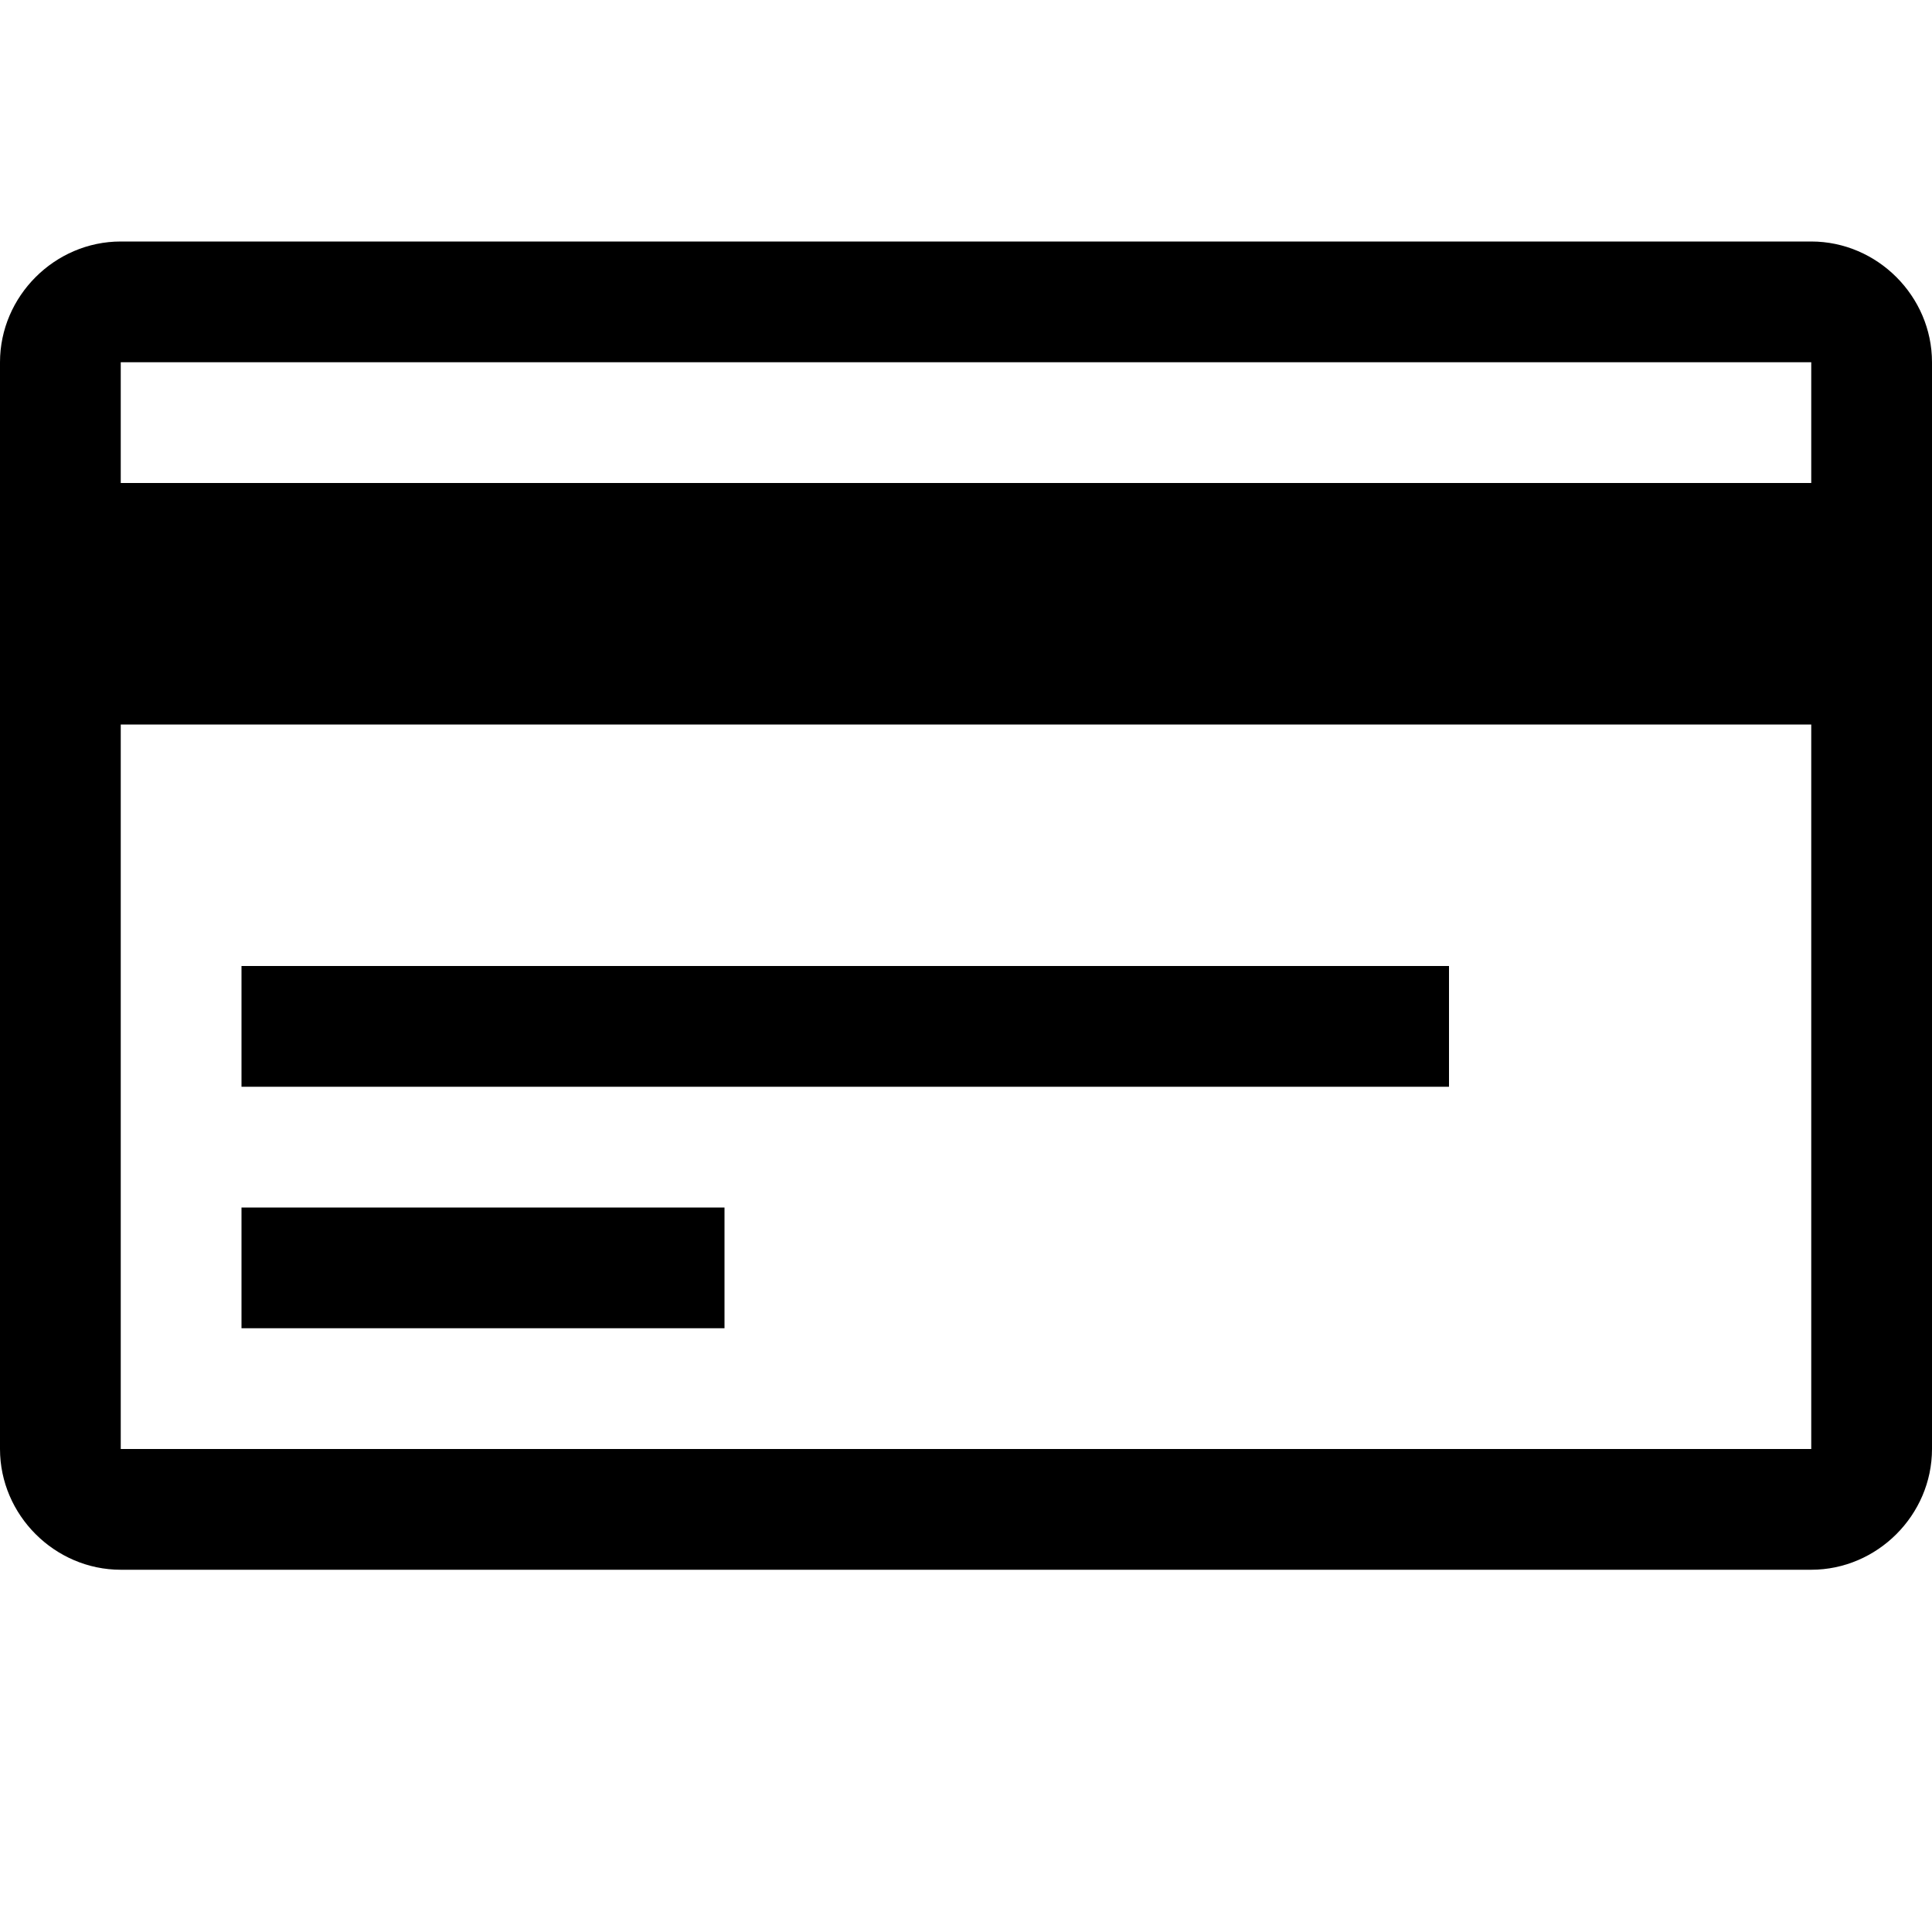
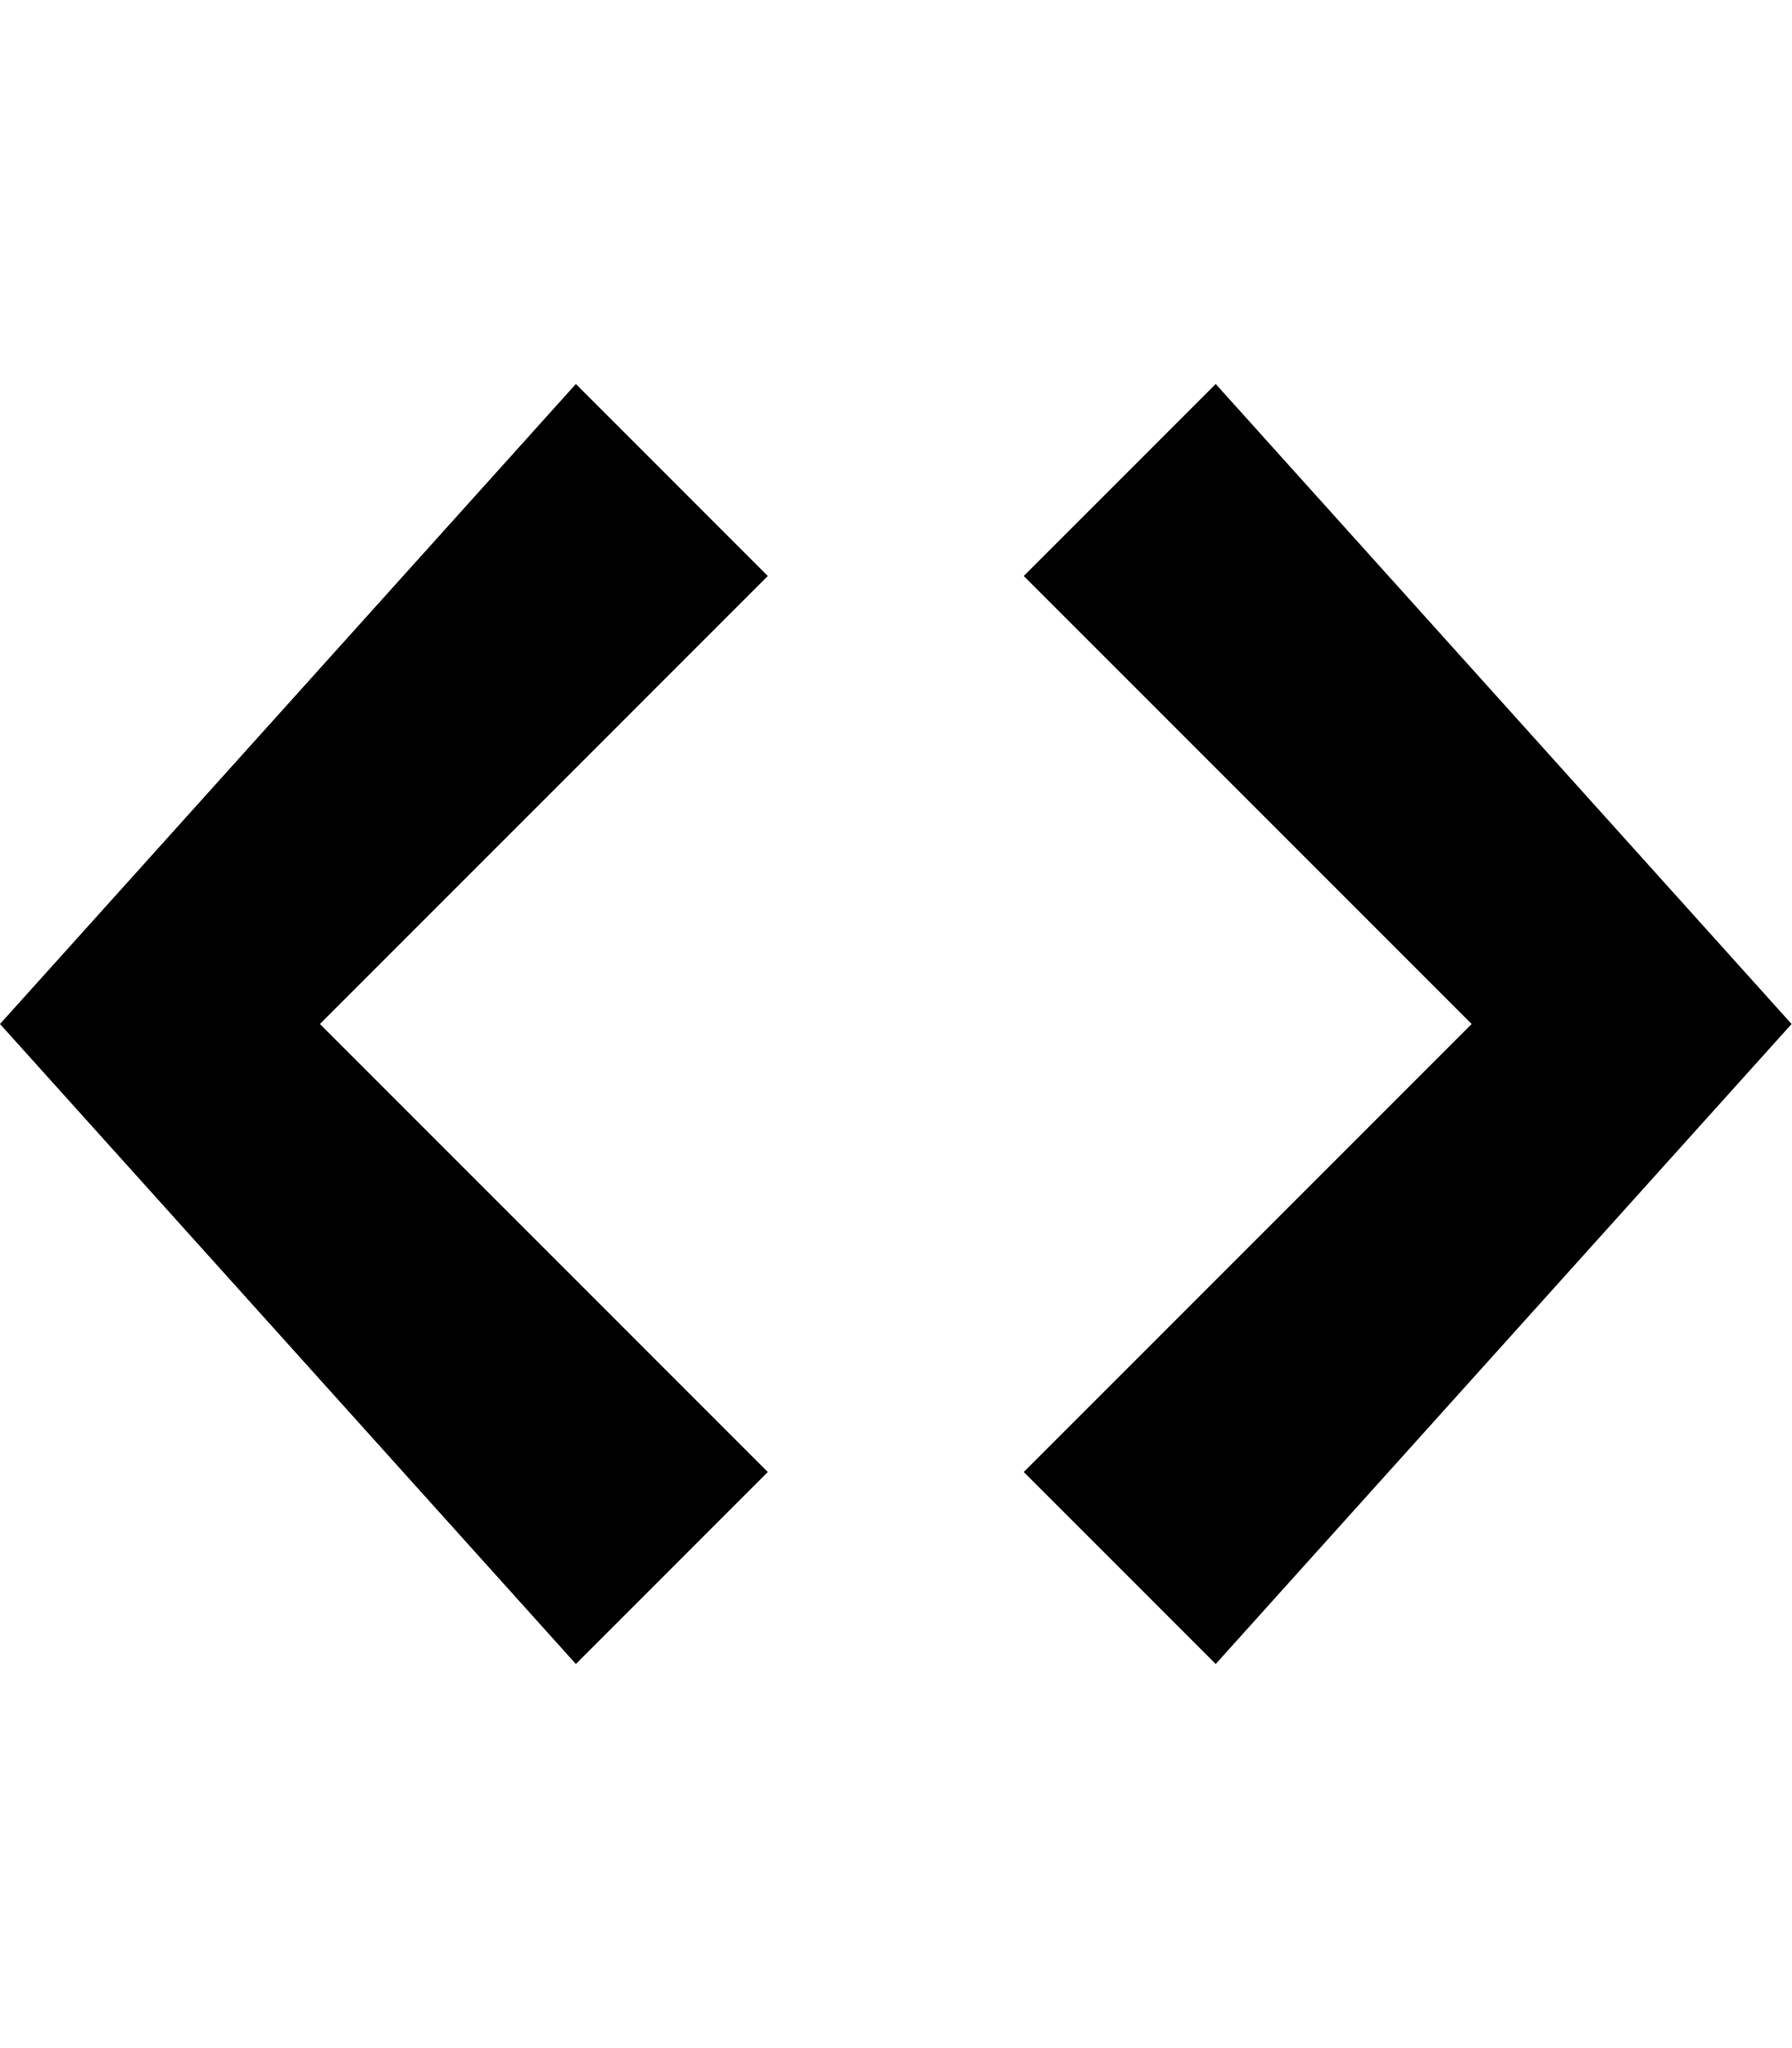
- <svg xmlns="http://www.w3.org/2000/svg" height="1024" width="1024">
-   <path d="M768 576H128v-64h640v64z m256-384v576c0 35-29 64-64 64H64c-35 0-64-29-64-64V192c0-35 29-64 64-64h896c35 0 64 29 64 64z m-64 192H64v384h896V384z m0-192H64v64h896v-64zM384 640H128v64h256v-64z" />
+ <svg xmlns="http://www.w3.org/2000/svg" height="1024" width="896">
+   <path d="M608 192l-96 96 224 224L512 736l96 96 288-320L608 192zM288 192L0 512l288 320 96-96L160 512l224-224L288 192z" />
</svg>
